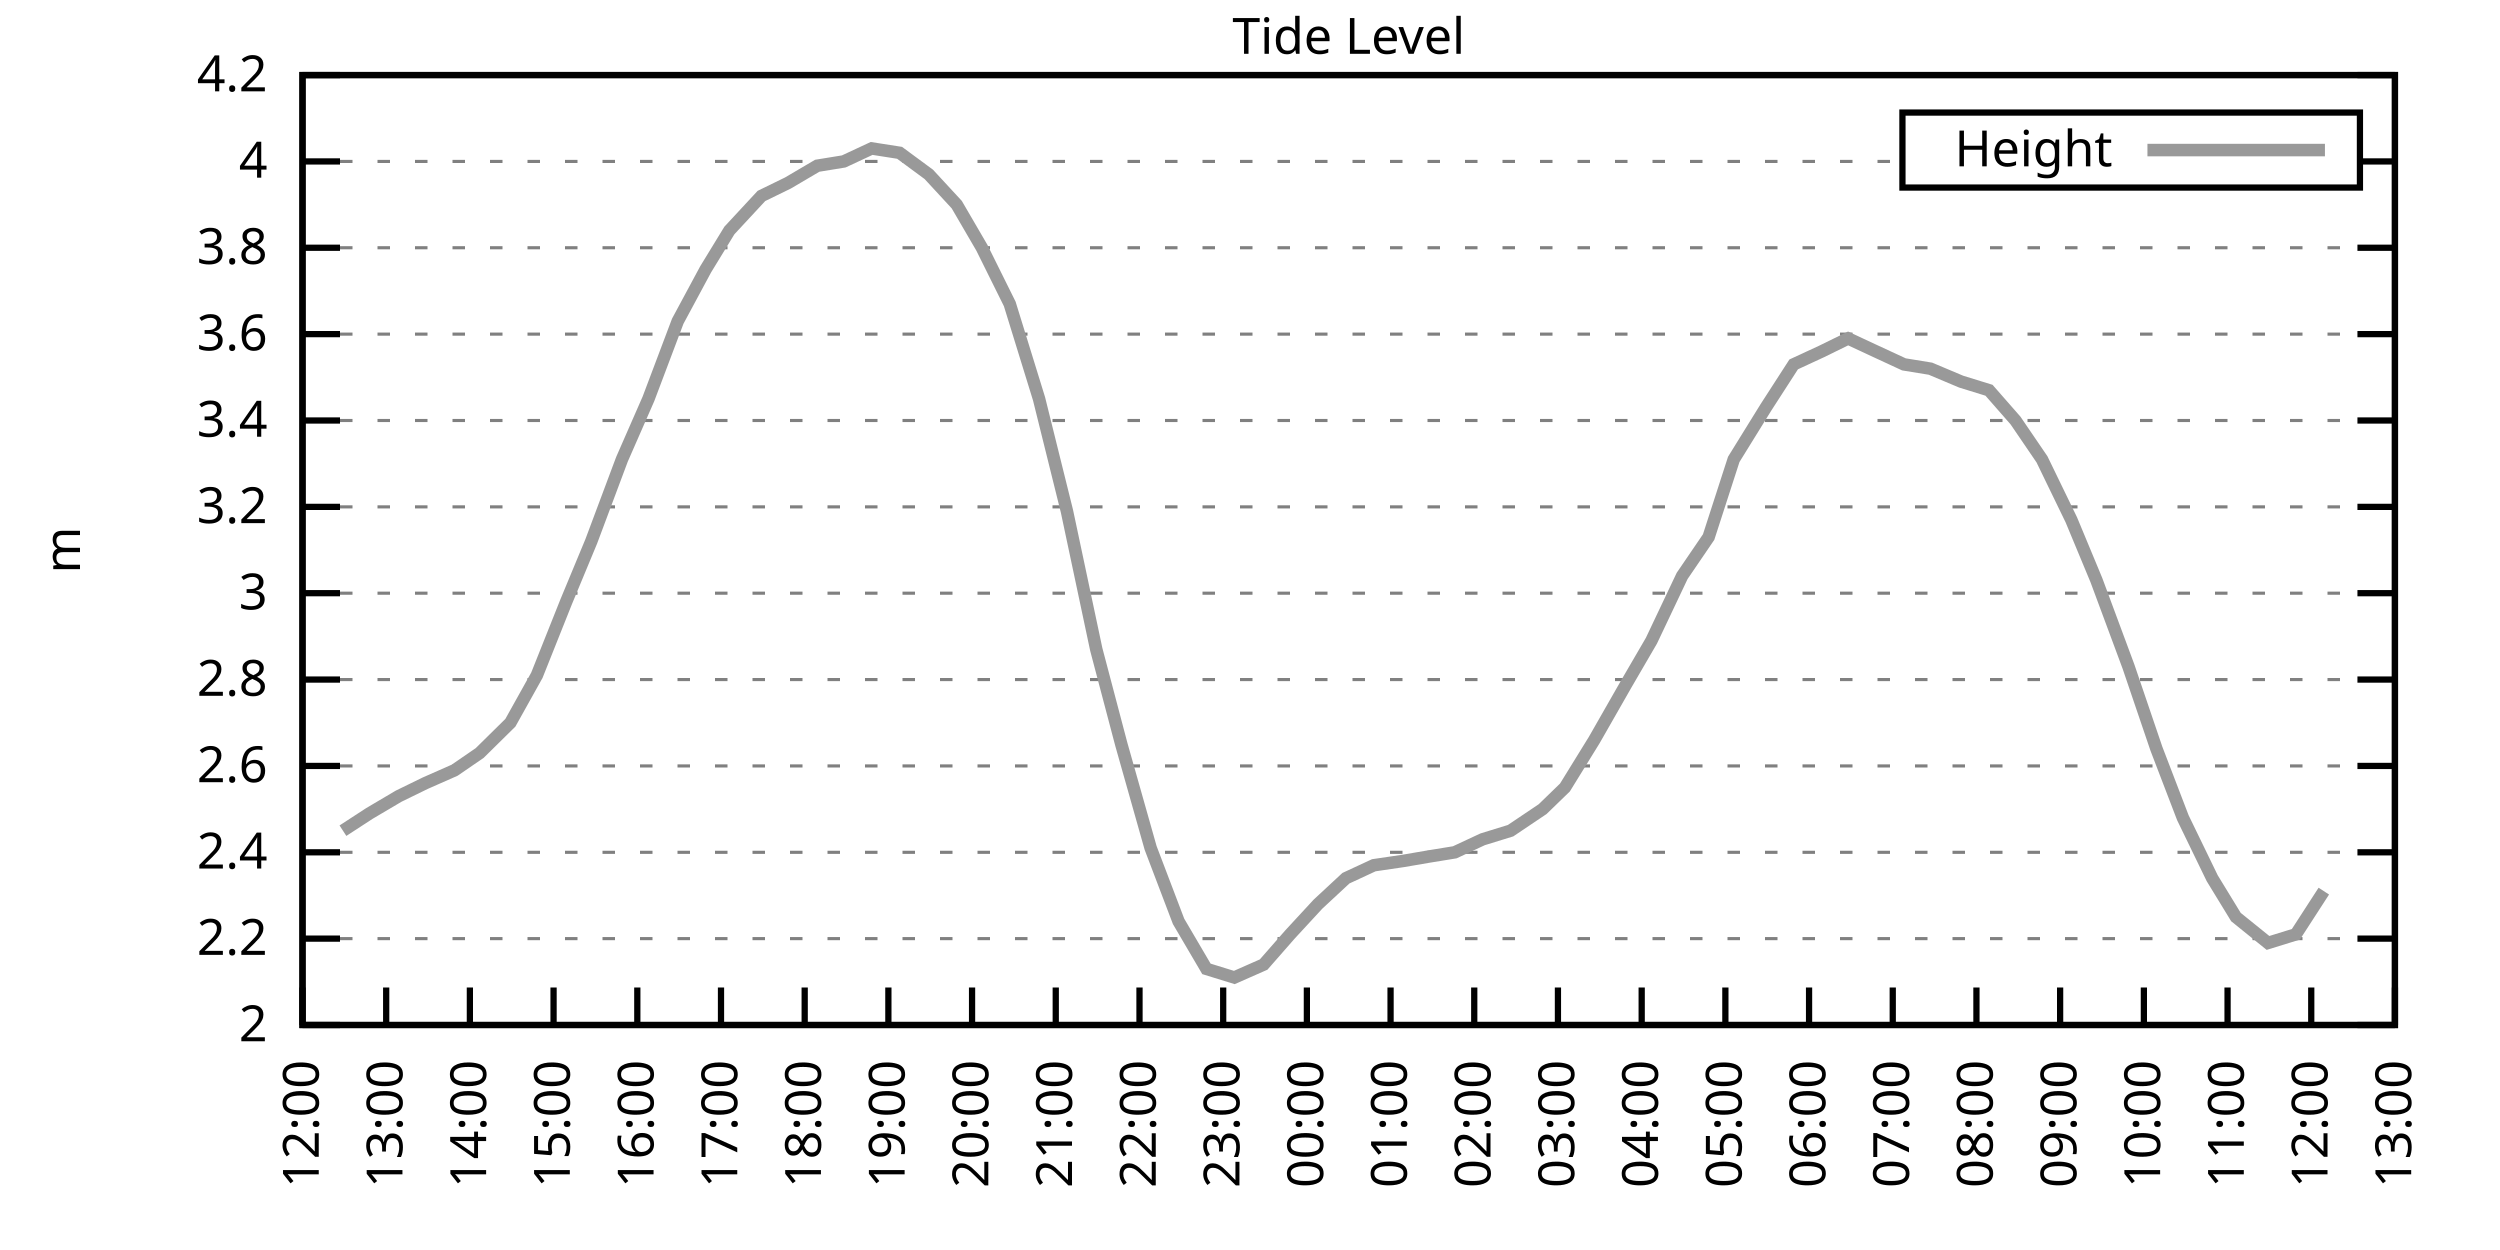
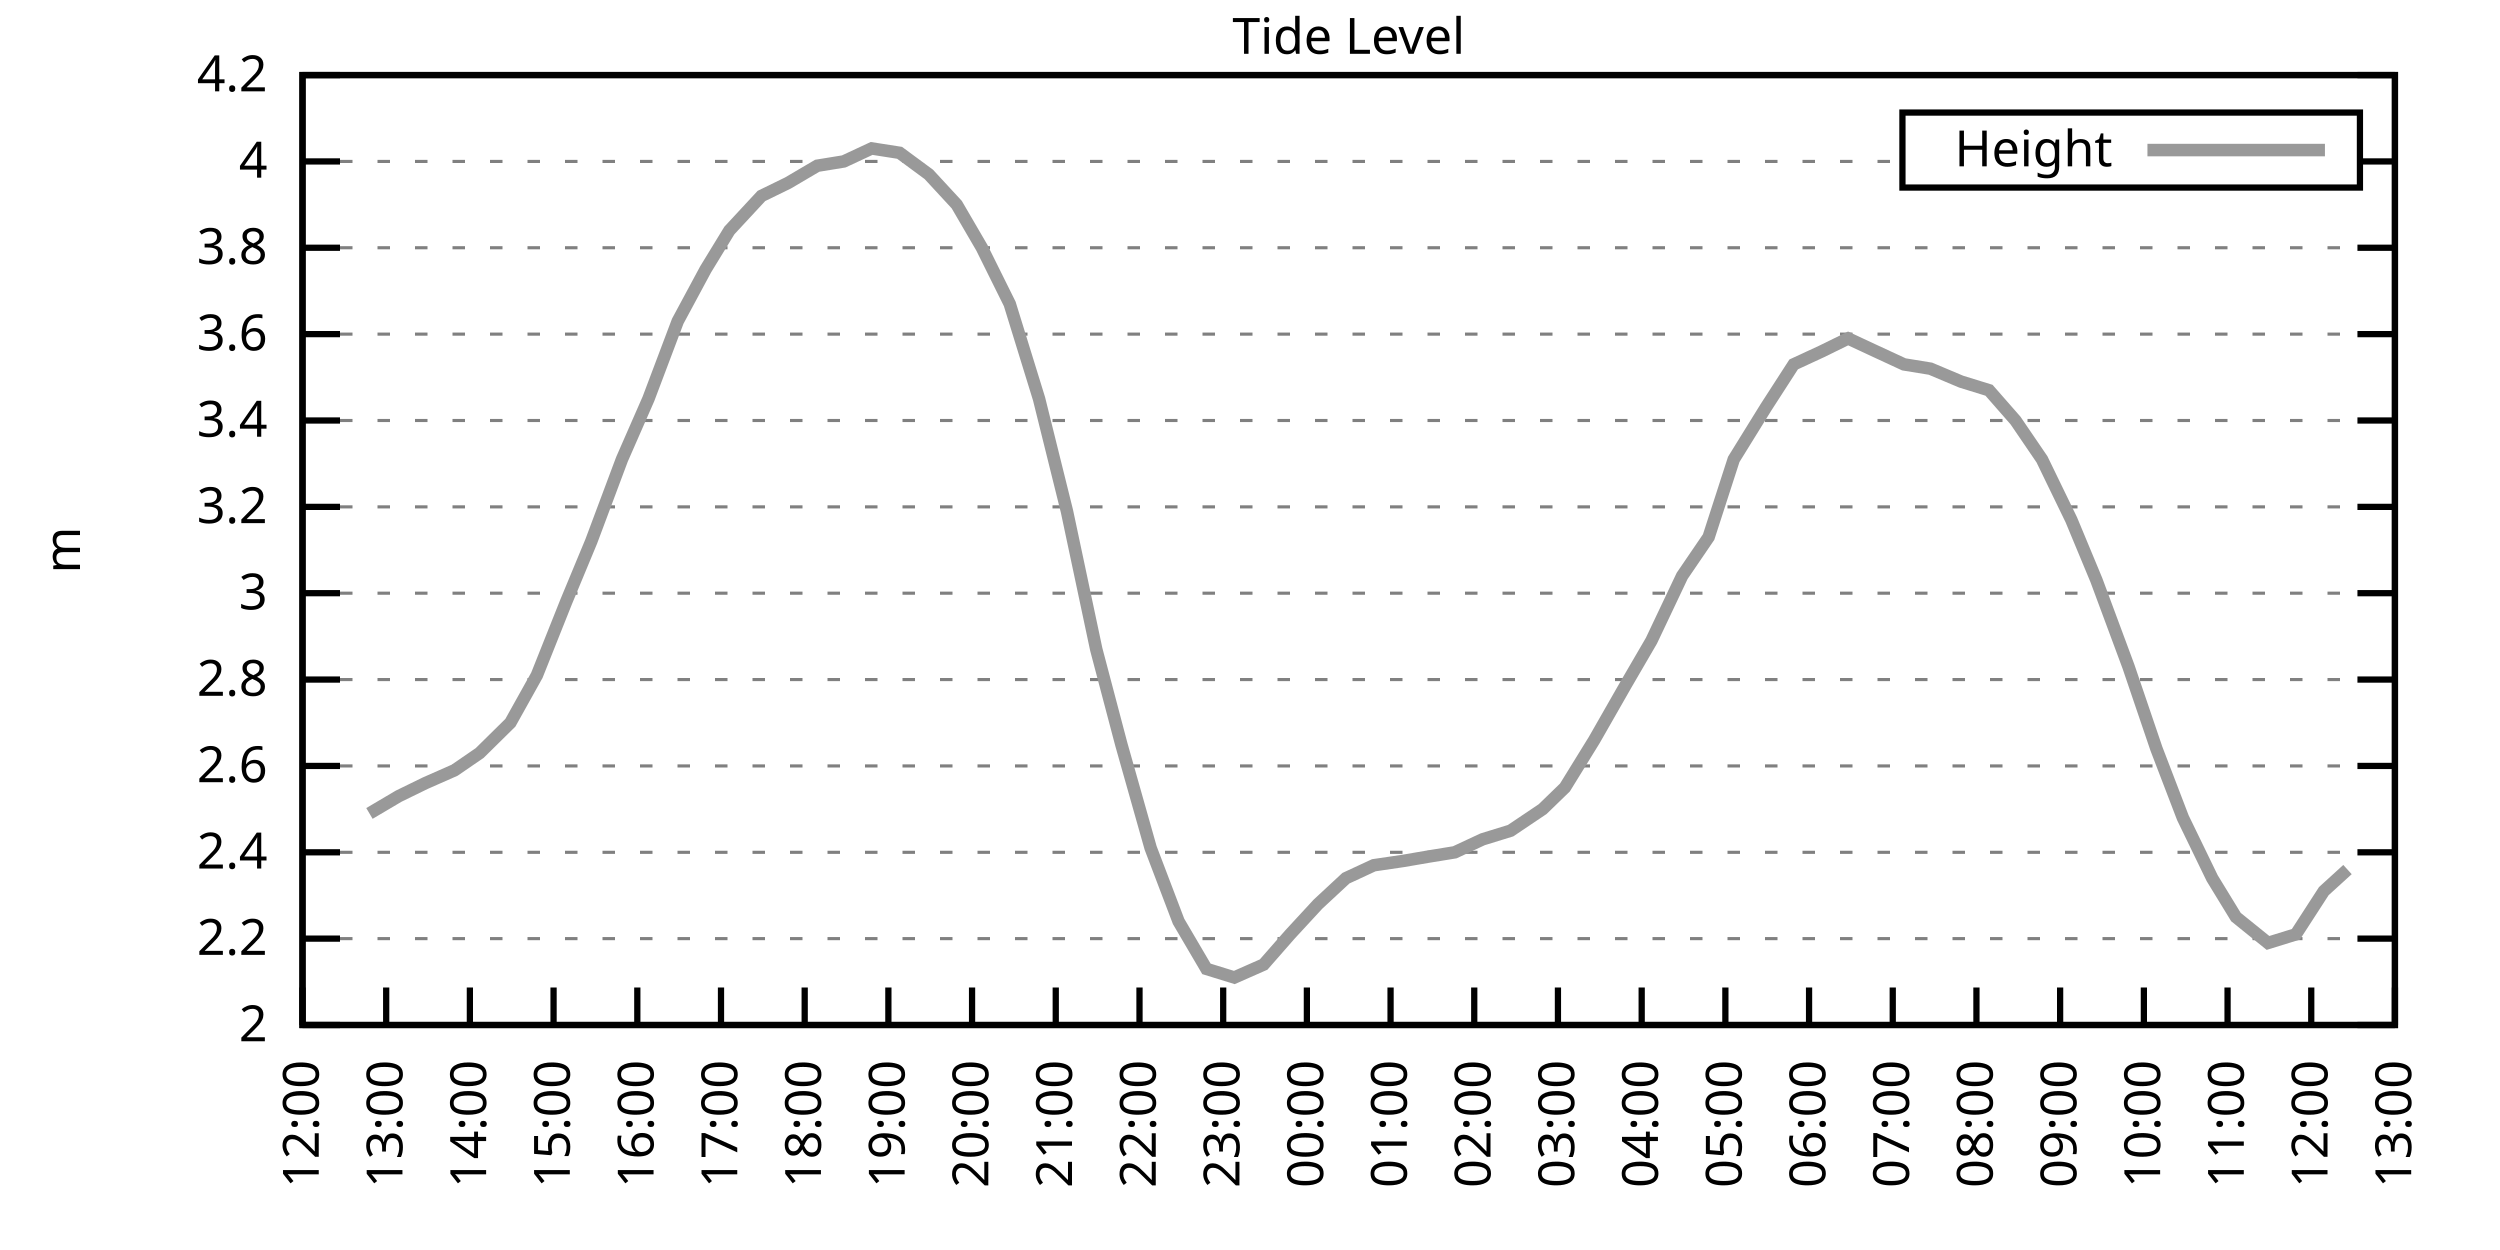
<svg xmlns="http://www.w3.org/2000/svg" xmlns:xlink="http://www.w3.org/1999/xlink" width="400" height="200" viewBox="0 0 400 200">
  <g id="gnuplot_canvas">
    <rect x="0" y="0" width="400" height="200" fill="none" />
    <defs>
      <circle id="gpDot" r="0.5" stroke-width="0.5" stroke="currentColor" />
      <path id="gpPt0" stroke-width="0.333" stroke="currentColor" d="M-1,0 h2 M0,-1 v2" />
      <path id="gpPt1" stroke-width="0.333" stroke="currentColor" d="M-1,-1 L1,1 M1,-1 L-1,1" />
      <path id="gpPt2" stroke-width="0.333" stroke="currentColor" d="M-1,0 L1,0 M0,-1 L0,1 M-1,-1 L1,1 M-1,1 L1,-1" />
      <rect id="gpPt3" stroke-width="0.333" stroke="currentColor" x="-1" y="-1" width="2" height="2" />
      <rect id="gpPt4" stroke-width="0.333" stroke="currentColor" fill="currentColor" x="-1" y="-1" width="2" height="2" />
      <circle id="gpPt5" stroke-width="0.333" stroke="currentColor" cx="0" cy="0" r="1" />
      <use xlink:href="#gpPt5" id="gpPt6" fill="currentColor" stroke="none" />
      <path id="gpPt7" stroke-width="0.333" stroke="currentColor" d="M0,-1.33 L-1.33,0.67 L1.33,0.67 z" />
      <use xlink:href="#gpPt7" id="gpPt8" fill="currentColor" stroke="none" />
      <use xlink:href="#gpPt7" id="gpPt9" stroke="currentColor" transform="rotate(180)" />
      <use xlink:href="#gpPt9" id="gpPt10" fill="currentColor" stroke="none" />
      <use xlink:href="#gpPt3" id="gpPt11" stroke="currentColor" transform="rotate(45)" />
      <use xlink:href="#gpPt11" id="gpPt12" fill="currentColor" stroke="none" />
      <path id="gpPt13" stroke-width="0.333" stroke="currentColor" d="M0,1.330 L1.265,0.411 L0.782,-1.067 L-0.782,-1.076 L-1.265,0.411 z" />
      <use xlink:href="#gpPt13" id="gpPt14" fill="currentColor" stroke="none" />
      <filter id="textbox" filterUnits="objectBoundingBox" x="0" y="0" height="1" width="1">
        <feFlood flood-color="white" flood-opacity="1" result="bgnd" />
        <feComposite in="SourceGraphic" in2="bgnd" operator="atop" />
      </filter>
      <filter id="greybox" filterUnits="objectBoundingBox" x="0" y="0" height="1" width="1">
        <feFlood flood-color="lightgrey" flood-opacity="1" result="grey" />
        <feComposite in="SourceGraphic" in2="grey" operator="atop" />
      </filter>
    </defs>
    <g fill="none" color="white" stroke="currentColor" stroke-width="1.00" stroke-linecap="butt" stroke-linejoin="miter">
</g>
    <g fill="none" color="black" stroke="currentColor" stroke-width="1.00" stroke-linecap="butt" stroke-linejoin="miter">
      <g stroke="none" shape-rendering="crispEdges">
        <polygon fill="rgb(255, 255, 255)" points="48.40,164.00 383.18,164.00 383.18,12.02 48.40,12.02 " />
      </g>
    </g>
    <g fill="none" color="black" stroke="currentColor" stroke-width="1.00" stroke-linecap="butt" stroke-linejoin="miter">
</g>
    <g fill="none" color="black" stroke="black" stroke-width="0.50" stroke-linecap="butt" stroke-linejoin="miter">
</g>
    <g fill="none" color="gray" stroke="currentColor" stroke-width="0.50" stroke-linecap="butt" stroke-linejoin="miter">
      <path stroke="gray" stroke-dasharray="2,4" class="gridline" d="M48.40,164.00 L383.19,164.00  " />
    </g>
    <g fill="none" color="gray" stroke="gray" stroke-width="1.00" stroke-linecap="butt" stroke-linejoin="miter">
</g>
    <g fill="none" color="black" stroke="currentColor" stroke-width="1.00" stroke-linecap="butt" stroke-linejoin="miter">
      <path stroke="black" d="M48.40,164.00 L54.40,164.00 M383.19,164.00 L377.19,164.00  " />
      <g transform="translate(42.80,166.60)" stroke="none" fill="black" font-family="Sans" font-size="8.00" text-anchor="end">
        <text>
          <tspan font-family="Sans"> 2</tspan>
        </text>
      </g>
    </g>
    <g fill="none" color="black" stroke="currentColor" stroke-width="1.00" stroke-linecap="butt" stroke-linejoin="miter">
</g>
    <g fill="none" color="black" stroke="black" stroke-width="0.50" stroke-linecap="butt" stroke-linejoin="miter">
</g>
    <g fill="none" color="gray" stroke="currentColor" stroke-width="0.50" stroke-linecap="butt" stroke-linejoin="miter">
      <path stroke="gray" stroke-dasharray="2,4" class="gridline" d="M48.40,150.18 L383.19,150.18  " />
    </g>
    <g fill="none" color="gray" stroke="gray" stroke-width="1.00" stroke-linecap="butt" stroke-linejoin="miter">
</g>
    <g fill="none" color="black" stroke="currentColor" stroke-width="1.00" stroke-linecap="butt" stroke-linejoin="miter">
      <path stroke="black" d="M48.40,150.18 L54.40,150.18 M383.19,150.18 L377.19,150.18  " />
      <g transform="translate(42.80,152.78)" stroke="none" fill="black" font-family="Sans" font-size="8.00" text-anchor="end">
        <text>
          <tspan font-family="Sans"> 2.2</tspan>
        </text>
      </g>
    </g>
    <g fill="none" color="black" stroke="currentColor" stroke-width="1.00" stroke-linecap="butt" stroke-linejoin="miter">
</g>
    <g fill="none" color="black" stroke="black" stroke-width="0.50" stroke-linecap="butt" stroke-linejoin="miter">
</g>
    <g fill="none" color="gray" stroke="currentColor" stroke-width="0.50" stroke-linecap="butt" stroke-linejoin="miter">
      <path stroke="gray" stroke-dasharray="2,4" class="gridline" d="M48.40,136.37 L383.19,136.37  " />
    </g>
    <g fill="none" color="gray" stroke="gray" stroke-width="1.00" stroke-linecap="butt" stroke-linejoin="miter">
</g>
    <g fill="none" color="black" stroke="currentColor" stroke-width="1.00" stroke-linecap="butt" stroke-linejoin="miter">
      <path stroke="black" d="M48.40,136.37 L54.40,136.37 M383.19,136.37 L377.19,136.37  " />
      <g transform="translate(42.80,138.97)" stroke="none" fill="black" font-family="Sans" font-size="8.00" text-anchor="end">
        <text>
          <tspan font-family="Sans"> 2.4</tspan>
        </text>
      </g>
    </g>
    <g fill="none" color="black" stroke="currentColor" stroke-width="1.00" stroke-linecap="butt" stroke-linejoin="miter">
</g>
    <g fill="none" color="black" stroke="black" stroke-width="0.50" stroke-linecap="butt" stroke-linejoin="miter">
</g>
    <g fill="none" color="gray" stroke="currentColor" stroke-width="0.50" stroke-linecap="butt" stroke-linejoin="miter">
      <path stroke="gray" stroke-dasharray="2,4" class="gridline" d="M48.40,122.55 L383.19,122.55  " />
    </g>
    <g fill="none" color="gray" stroke="gray" stroke-width="1.00" stroke-linecap="butt" stroke-linejoin="miter">
</g>
    <g fill="none" color="black" stroke="currentColor" stroke-width="1.00" stroke-linecap="butt" stroke-linejoin="miter">
      <path stroke="black" d="M48.40,122.55 L54.40,122.55 M383.19,122.55 L377.19,122.55  " />
      <g transform="translate(42.80,125.15)" stroke="none" fill="black" font-family="Sans" font-size="8.00" text-anchor="end">
        <text>
          <tspan font-family="Sans"> 2.6</tspan>
        </text>
      </g>
    </g>
    <g fill="none" color="black" stroke="currentColor" stroke-width="1.00" stroke-linecap="butt" stroke-linejoin="miter">
</g>
    <g fill="none" color="black" stroke="black" stroke-width="0.50" stroke-linecap="butt" stroke-linejoin="miter">
</g>
    <g fill="none" color="gray" stroke="currentColor" stroke-width="0.50" stroke-linecap="butt" stroke-linejoin="miter">
      <path stroke="gray" stroke-dasharray="2,4" class="gridline" d="M48.40,108.73 L383.19,108.73  " />
    </g>
    <g fill="none" color="gray" stroke="gray" stroke-width="1.00" stroke-linecap="butt" stroke-linejoin="miter">
</g>
    <g fill="none" color="black" stroke="currentColor" stroke-width="1.00" stroke-linecap="butt" stroke-linejoin="miter">
      <path stroke="black" d="M48.40,108.73 L54.40,108.73 M383.19,108.73 L377.19,108.73  " />
      <g transform="translate(42.80,111.33)" stroke="none" fill="black" font-family="Sans" font-size="8.00" text-anchor="end">
        <text>
          <tspan font-family="Sans"> 2.8</tspan>
        </text>
      </g>
    </g>
    <g fill="none" color="black" stroke="currentColor" stroke-width="1.00" stroke-linecap="butt" stroke-linejoin="miter">
</g>
    <g fill="none" color="black" stroke="black" stroke-width="0.50" stroke-linecap="butt" stroke-linejoin="miter">
</g>
    <g fill="none" color="gray" stroke="currentColor" stroke-width="0.50" stroke-linecap="butt" stroke-linejoin="miter">
      <path stroke="gray" stroke-dasharray="2,4" class="gridline" d="M48.40,94.91 L383.19,94.91  " />
    </g>
    <g fill="none" color="gray" stroke="gray" stroke-width="1.00" stroke-linecap="butt" stroke-linejoin="miter">
</g>
    <g fill="none" color="black" stroke="currentColor" stroke-width="1.00" stroke-linecap="butt" stroke-linejoin="miter">
      <path stroke="black" d="M48.40,94.91 L54.40,94.91 M383.19,94.91 L377.19,94.91  " />
      <g transform="translate(42.80,97.51)" stroke="none" fill="black" font-family="Sans" font-size="8.00" text-anchor="end">
        <text>
          <tspan font-family="Sans"> 3</tspan>
        </text>
      </g>
    </g>
    <g fill="none" color="black" stroke="currentColor" stroke-width="1.00" stroke-linecap="butt" stroke-linejoin="miter">
</g>
    <g fill="none" color="black" stroke="black" stroke-width="0.50" stroke-linecap="butt" stroke-linejoin="miter">
</g>
    <g fill="none" color="gray" stroke="currentColor" stroke-width="0.50" stroke-linecap="butt" stroke-linejoin="miter">
      <path stroke="gray" stroke-dasharray="2,4" class="gridline" d="M48.40,81.10 L383.19,81.10  " />
    </g>
    <g fill="none" color="gray" stroke="gray" stroke-width="1.00" stroke-linecap="butt" stroke-linejoin="miter">
</g>
    <g fill="none" color="black" stroke="currentColor" stroke-width="1.00" stroke-linecap="butt" stroke-linejoin="miter">
      <path stroke="black" d="M48.40,81.10 L54.40,81.10 M383.19,81.10 L377.19,81.10  " />
      <g transform="translate(42.80,83.70)" stroke="none" fill="black" font-family="Sans" font-size="8.00" text-anchor="end">
        <text>
          <tspan font-family="Sans"> 3.2</tspan>
        </text>
      </g>
    </g>
    <g fill="none" color="black" stroke="currentColor" stroke-width="1.00" stroke-linecap="butt" stroke-linejoin="miter">
</g>
    <g fill="none" color="black" stroke="black" stroke-width="0.50" stroke-linecap="butt" stroke-linejoin="miter">
</g>
    <g fill="none" color="gray" stroke="currentColor" stroke-width="0.50" stroke-linecap="butt" stroke-linejoin="miter">
      <path stroke="gray" stroke-dasharray="2,4" class="gridline" d="M48.40,67.28 L383.19,67.28  " />
    </g>
    <g fill="none" color="gray" stroke="gray" stroke-width="1.00" stroke-linecap="butt" stroke-linejoin="miter">
</g>
    <g fill="none" color="black" stroke="currentColor" stroke-width="1.00" stroke-linecap="butt" stroke-linejoin="miter">
      <path stroke="black" d="M48.40,67.28 L54.40,67.28 M383.19,67.28 L377.19,67.28  " />
      <g transform="translate(42.80,69.88)" stroke="none" fill="black" font-family="Sans" font-size="8.00" text-anchor="end">
        <text>
          <tspan font-family="Sans"> 3.4</tspan>
        </text>
      </g>
    </g>
    <g fill="none" color="black" stroke="currentColor" stroke-width="1.00" stroke-linecap="butt" stroke-linejoin="miter">
</g>
    <g fill="none" color="black" stroke="black" stroke-width="0.50" stroke-linecap="butt" stroke-linejoin="miter">
</g>
    <g fill="none" color="gray" stroke="currentColor" stroke-width="0.50" stroke-linecap="butt" stroke-linejoin="miter">
      <path stroke="gray" stroke-dasharray="2,4" class="gridline" d="M48.40,53.46 L383.19,53.46  " />
    </g>
    <g fill="none" color="gray" stroke="gray" stroke-width="1.00" stroke-linecap="butt" stroke-linejoin="miter">
</g>
    <g fill="none" color="black" stroke="currentColor" stroke-width="1.00" stroke-linecap="butt" stroke-linejoin="miter">
      <path stroke="black" d="M48.40,53.46 L54.40,53.46 M383.19,53.46 L377.19,53.46  " />
      <g transform="translate(42.80,56.06)" stroke="none" fill="black" font-family="Sans" font-size="8.00" text-anchor="end">
        <text>
          <tspan font-family="Sans"> 3.6</tspan>
        </text>
      </g>
    </g>
    <g fill="none" color="black" stroke="currentColor" stroke-width="1.00" stroke-linecap="butt" stroke-linejoin="miter">
</g>
    <g fill="none" color="black" stroke="black" stroke-width="0.50" stroke-linecap="butt" stroke-linejoin="miter">
</g>
    <g fill="none" color="gray" stroke="currentColor" stroke-width="0.50" stroke-linecap="butt" stroke-linejoin="miter">
      <path stroke="gray" stroke-dasharray="2,4" class="gridline" d="M48.40,39.64 L383.19,39.64  " />
    </g>
    <g fill="none" color="gray" stroke="gray" stroke-width="1.00" stroke-linecap="butt" stroke-linejoin="miter">
</g>
    <g fill="none" color="black" stroke="currentColor" stroke-width="1.00" stroke-linecap="butt" stroke-linejoin="miter">
      <path stroke="black" d="M48.40,39.64 L54.40,39.64 M383.19,39.64 L377.19,39.64  " />
      <g transform="translate(42.80,42.24)" stroke="none" fill="black" font-family="Sans" font-size="8.00" text-anchor="end">
        <text>
          <tspan font-family="Sans"> 3.8</tspan>
        </text>
      </g>
    </g>
    <g fill="none" color="black" stroke="currentColor" stroke-width="1.00" stroke-linecap="butt" stroke-linejoin="miter">
</g>
    <g fill="none" color="black" stroke="black" stroke-width="0.50" stroke-linecap="butt" stroke-linejoin="miter">
</g>
    <g fill="none" color="gray" stroke="currentColor" stroke-width="0.50" stroke-linecap="butt" stroke-linejoin="miter">
      <path stroke="gray" stroke-dasharray="2,4" class="gridline" d="M48.40,25.83 L304.39,25.83 M377.59,25.83 L383.19,25.83  " />
    </g>
    <g fill="none" color="gray" stroke="gray" stroke-width="1.00" stroke-linecap="butt" stroke-linejoin="miter">
</g>
    <g fill="none" color="black" stroke="currentColor" stroke-width="1.00" stroke-linecap="butt" stroke-linejoin="miter">
      <path stroke="black" d="M48.40,25.83 L54.40,25.83 M383.19,25.83 L377.19,25.83  " />
      <g transform="translate(42.80,28.43)" stroke="none" fill="black" font-family="Sans" font-size="8.00" text-anchor="end">
        <text>
          <tspan font-family="Sans"> 4</tspan>
        </text>
      </g>
    </g>
    <g fill="none" color="black" stroke="currentColor" stroke-width="1.00" stroke-linecap="butt" stroke-linejoin="miter">
</g>
    <g fill="none" color="black" stroke="black" stroke-width="0.50" stroke-linecap="butt" stroke-linejoin="miter">
</g>
    <g fill="none" color="gray" stroke="currentColor" stroke-width="0.50" stroke-linecap="butt" stroke-linejoin="miter">
      <path stroke="gray" stroke-dasharray="2,4" class="gridline" d="M48.40,12.01 L383.19,12.01  " />
    </g>
    <g fill="none" color="gray" stroke="gray" stroke-width="1.00" stroke-linecap="butt" stroke-linejoin="miter">
</g>
    <g fill="none" color="black" stroke="currentColor" stroke-width="1.00" stroke-linecap="butt" stroke-linejoin="miter">
      <path stroke="black" d="M48.40,12.01 L54.40,12.01 M383.19,12.01 L377.19,12.01  " />
      <g transform="translate(42.80,14.61)" stroke="none" fill="black" font-family="Sans" font-size="8.00" text-anchor="end">
        <text>
          <tspan font-family="Sans"> 4.2</tspan>
        </text>
      </g>
    </g>
    <g fill="none" color="black" stroke="currentColor" stroke-width="1.00" stroke-linecap="butt" stroke-linejoin="miter">
      <path stroke="black" d="M48.40,164.00 L48.40,158.00  " />
      <g transform="translate(51.00,169.60) rotate(270.00)" stroke="none" fill="black" font-family="Sans" font-size="8.00" text-anchor="end">
        <text>
          <tspan font-family="Sans">12:00</tspan>
        </text>
      </g>
    </g>
    <g fill="none" color="black" stroke="currentColor" stroke-width="1.00" stroke-linecap="butt" stroke-linejoin="miter">
      <path stroke="black" d="M61.79,164.00 L61.79,158.00  " />
      <g transform="translate(64.39,169.60) rotate(270.00)" stroke="none" fill="black" font-family="Sans" font-size="8.00" text-anchor="end">
        <text>
          <tspan font-family="Sans">13:00</tspan>
        </text>
      </g>
    </g>
    <g fill="none" color="black" stroke="currentColor" stroke-width="1.00" stroke-linecap="butt" stroke-linejoin="miter">
      <path stroke="black" d="M75.18,164.00 L75.18,158.00  " />
      <g transform="translate(77.78,169.60) rotate(270.00)" stroke="none" fill="black" font-family="Sans" font-size="8.00" text-anchor="end">
        <text>
          <tspan font-family="Sans">14:00</tspan>
        </text>
      </g>
    </g>
    <g fill="none" color="black" stroke="currentColor" stroke-width="1.00" stroke-linecap="butt" stroke-linejoin="miter">
      <path stroke="black" d="M88.57,164.00 L88.57,158.00  " />
      <g transform="translate(91.17,169.60) rotate(270.00)" stroke="none" fill="black" font-family="Sans" font-size="8.00" text-anchor="end">
        <text>
          <tspan font-family="Sans">15:00</tspan>
        </text>
      </g>
    </g>
    <g fill="none" color="black" stroke="currentColor" stroke-width="1.00" stroke-linecap="butt" stroke-linejoin="miter">
      <path stroke="black" d="M101.97,164.00 L101.97,158.00  " />
      <g transform="translate(104.57,169.60) rotate(270.00)" stroke="none" fill="black" font-family="Sans" font-size="8.00" text-anchor="end">
        <text>
          <tspan font-family="Sans">16:00</tspan>
        </text>
      </g>
    </g>
    <g fill="none" color="black" stroke="currentColor" stroke-width="1.00" stroke-linecap="butt" stroke-linejoin="miter">
      <path stroke="black" d="M115.36,164.00 L115.36,158.00  " />
      <g transform="translate(117.96,169.60) rotate(270.00)" stroke="none" fill="black" font-family="Sans" font-size="8.00" text-anchor="end">
        <text>
          <tspan font-family="Sans">17:00</tspan>
        </text>
      </g>
    </g>
    <g fill="none" color="black" stroke="currentColor" stroke-width="1.00" stroke-linecap="butt" stroke-linejoin="miter">
      <path stroke="black" d="M128.75,164.00 L128.75,158.00  " />
      <g transform="translate(131.35,169.60) rotate(270.00)" stroke="none" fill="black" font-family="Sans" font-size="8.00" text-anchor="end">
        <text>
          <tspan font-family="Sans">18:00</tspan>
        </text>
      </g>
    </g>
    <g fill="none" color="black" stroke="currentColor" stroke-width="1.00" stroke-linecap="butt" stroke-linejoin="miter">
      <path stroke="black" d="M142.14,164.00 L142.14,158.00  " />
      <g transform="translate(144.74,169.60) rotate(270.00)" stroke="none" fill="black" font-family="Sans" font-size="8.00" text-anchor="end">
        <text>
          <tspan font-family="Sans">19:00</tspan>
        </text>
      </g>
    </g>
    <g fill="none" color="black" stroke="currentColor" stroke-width="1.00" stroke-linecap="butt" stroke-linejoin="miter">
      <path stroke="black" d="M155.53,164.00 L155.53,158.00  " />
      <g transform="translate(158.13,169.60) rotate(270.00)" stroke="none" fill="black" font-family="Sans" font-size="8.00" text-anchor="end">
        <text>
          <tspan font-family="Sans">20:00</tspan>
        </text>
      </g>
    </g>
    <g fill="none" color="black" stroke="currentColor" stroke-width="1.00" stroke-linecap="butt" stroke-linejoin="miter">
      <path stroke="black" d="M168.92,164.00 L168.92,158.00  " />
      <g transform="translate(171.52,169.60) rotate(270.00)" stroke="none" fill="black" font-family="Sans" font-size="8.00" text-anchor="end">
        <text>
          <tspan font-family="Sans">21:00</tspan>
        </text>
      </g>
    </g>
    <g fill="none" color="black" stroke="currentColor" stroke-width="1.00" stroke-linecap="butt" stroke-linejoin="miter">
      <path stroke="black" d="M182.32,164.00 L182.32,158.00  " />
      <g transform="translate(184.92,169.60) rotate(270.00)" stroke="none" fill="black" font-family="Sans" font-size="8.00" text-anchor="end">
        <text>
          <tspan font-family="Sans">22:00</tspan>
        </text>
      </g>
    </g>
    <g fill="none" color="black" stroke="currentColor" stroke-width="1.00" stroke-linecap="butt" stroke-linejoin="miter">
      <path stroke="black" d="M195.71,164.00 L195.71,158.00  " />
      <g transform="translate(198.31,169.60) rotate(270.00)" stroke="none" fill="black" font-family="Sans" font-size="8.00" text-anchor="end">
        <text>
          <tspan font-family="Sans">23:00</tspan>
        </text>
      </g>
    </g>
    <g fill="none" color="black" stroke="currentColor" stroke-width="1.00" stroke-linecap="butt" stroke-linejoin="miter">
      <path stroke="black" d="M209.10,164.00 L209.10,158.00  " />
      <g transform="translate(211.70,169.60) rotate(270.00)" stroke="none" fill="black" font-family="Sans" font-size="8.00" text-anchor="end">
        <text>
          <tspan font-family="Sans">00:00</tspan>
        </text>
      </g>
    </g>
    <g fill="none" color="black" stroke="currentColor" stroke-width="1.00" stroke-linecap="butt" stroke-linejoin="miter">
      <path stroke="black" d="M222.49,164.00 L222.49,158.00  " />
      <g transform="translate(225.09,169.60) rotate(270.00)" stroke="none" fill="black" font-family="Sans" font-size="8.00" text-anchor="end">
        <text>
          <tspan font-family="Sans">01:00</tspan>
        </text>
      </g>
    </g>
    <g fill="none" color="black" stroke="currentColor" stroke-width="1.00" stroke-linecap="butt" stroke-linejoin="miter">
      <path stroke="black" d="M235.88,164.00 L235.88,158.00  " />
      <g transform="translate(238.48,169.60) rotate(270.00)" stroke="none" fill="black" font-family="Sans" font-size="8.00" text-anchor="end">
        <text>
          <tspan font-family="Sans">02:00</tspan>
        </text>
      </g>
    </g>
    <g fill="none" color="black" stroke="currentColor" stroke-width="1.00" stroke-linecap="butt" stroke-linejoin="miter">
      <path stroke="black" d="M249.27,164.00 L249.27,158.00  " />
      <g transform="translate(251.87,169.60) rotate(270.00)" stroke="none" fill="black" font-family="Sans" font-size="8.00" text-anchor="end">
        <text>
          <tspan font-family="Sans">03:00</tspan>
        </text>
      </g>
    </g>
    <g fill="none" color="black" stroke="currentColor" stroke-width="1.00" stroke-linecap="butt" stroke-linejoin="miter">
      <path stroke="black" d="M262.67,164.00 L262.67,158.00  " />
      <g transform="translate(265.27,169.60) rotate(270.00)" stroke="none" fill="black" font-family="Sans" font-size="8.00" text-anchor="end">
        <text>
          <tspan font-family="Sans">04:00</tspan>
        </text>
      </g>
    </g>
    <g fill="none" color="black" stroke="currentColor" stroke-width="1.00" stroke-linecap="butt" stroke-linejoin="miter">
      <path stroke="black" d="M276.06,164.00 L276.06,158.00  " />
      <g transform="translate(278.66,169.60) rotate(270.00)" stroke="none" fill="black" font-family="Sans" font-size="8.00" text-anchor="end">
        <text>
          <tspan font-family="Sans">05:00</tspan>
        </text>
      </g>
    </g>
    <g fill="none" color="black" stroke="currentColor" stroke-width="1.00" stroke-linecap="butt" stroke-linejoin="miter">
      <path stroke="black" d="M289.45,164.00 L289.45,158.00  " />
      <g transform="translate(292.05,169.60) rotate(270.00)" stroke="none" fill="black" font-family="Sans" font-size="8.00" text-anchor="end">
        <text>
          <tspan font-family="Sans">06:00</tspan>
        </text>
      </g>
    </g>
    <g fill="none" color="black" stroke="currentColor" stroke-width="1.00" stroke-linecap="butt" stroke-linejoin="miter">
      <path stroke="black" d="M302.84,164.00 L302.84,158.00  " />
      <g transform="translate(305.44,169.60) rotate(270.00)" stroke="none" fill="black" font-family="Sans" font-size="8.00" text-anchor="end">
        <text>
          <tspan font-family="Sans">07:00</tspan>
        </text>
      </g>
    </g>
    <g fill="none" color="black" stroke="currentColor" stroke-width="1.00" stroke-linecap="butt" stroke-linejoin="miter">
      <path stroke="black" d="M316.23,164.00 L316.23,158.00  " />
      <g transform="translate(318.83,169.60) rotate(270.00)" stroke="none" fill="black" font-family="Sans" font-size="8.00" text-anchor="end">
        <text>
          <tspan font-family="Sans">08:00</tspan>
        </text>
      </g>
    </g>
    <g fill="none" color="black" stroke="currentColor" stroke-width="1.00" stroke-linecap="butt" stroke-linejoin="miter">
      <path stroke="black" d="M329.62,164.00 L329.62,158.00  " />
      <g transform="translate(332.22,169.60) rotate(270.00)" stroke="none" fill="black" font-family="Sans" font-size="8.00" text-anchor="end">
        <text>
          <tspan font-family="Sans">09:00</tspan>
        </text>
      </g>
    </g>
    <g fill="none" color="black" stroke="currentColor" stroke-width="1.00" stroke-linecap="butt" stroke-linejoin="miter">
      <path stroke="black" d="M343.02,164.00 L343.02,158.00  " />
      <g transform="translate(345.62,169.60) rotate(270.00)" stroke="none" fill="black" font-family="Sans" font-size="8.00" text-anchor="end">
        <text>
          <tspan font-family="Sans">10:00</tspan>
        </text>
      </g>
    </g>
    <g fill="none" color="black" stroke="currentColor" stroke-width="1.00" stroke-linecap="butt" stroke-linejoin="miter">
      <path stroke="black" d="M356.41,164.00 L356.41,158.00  " />
      <g transform="translate(359.01,169.60) rotate(270.00)" stroke="none" fill="black" font-family="Sans" font-size="8.00" text-anchor="end">
        <text>
          <tspan font-family="Sans">11:00</tspan>
        </text>
      </g>
    </g>
    <g fill="none" color="black" stroke="currentColor" stroke-width="1.00" stroke-linecap="butt" stroke-linejoin="miter">
      <path stroke="black" d="M369.80,164.00 L369.80,158.00  " />
      <g transform="translate(372.40,169.60) rotate(270.00)" stroke="none" fill="black" font-family="Sans" font-size="8.00" text-anchor="end">
        <text>
          <tspan font-family="Sans">12:00</tspan>
        </text>
      </g>
    </g>
    <g fill="none" color="black" stroke="currentColor" stroke-width="1.00" stroke-linecap="butt" stroke-linejoin="miter">
      <path stroke="black" d="M383.19,164.00 L383.19,158.00  " />
      <g transform="translate(385.79,169.60) rotate(270.00)" stroke="none" fill="black" font-family="Sans" font-size="8.00" text-anchor="end">
        <text>
          <tspan font-family="Sans">13:00</tspan>
        </text>
      </g>
    </g>
    <g fill="none" color="black" stroke="currentColor" stroke-width="1.00" stroke-linecap="butt" stroke-linejoin="miter">
</g>
    <g fill="none" color="black" stroke="currentColor" stroke-width="1.00" stroke-linecap="butt" stroke-linejoin="miter">
      <path stroke="black" d="M48.40,12.01 L48.40,164.00 L383.19,164.00 L383.19,12.01 L48.40,12.01 Z  " />
    </g>
    <g fill="none" color="black" stroke="currentColor" stroke-width="1.00" stroke-linecap="butt" stroke-linejoin="miter">
</g>
    <g fill="none" color="black" stroke="currentColor" stroke-width="1.00" stroke-linecap="butt" stroke-linejoin="miter">
      <path stroke="black" d="M304.39,30.01 L304.39,18.01 L377.59,18.01 L377.59,30.01 L304.39,30.01 Z  " />
    </g>
    <g id="Tide_level_plot_1">
      <g fill="none" color="white" stroke="black" stroke-width="2.00" stroke-linecap="butt" stroke-linejoin="miter">
</g>
      <g fill="none" color="black" stroke="currentColor" stroke-width="2.00" stroke-linecap="butt" stroke-linejoin="miter">
        <g transform="translate(337.99,26.61)" stroke="none" fill="black" font-family="Sans" font-size="8.00" text-anchor="end">
          <text>
            <tspan font-family="Sans">Height</tspan>
          </text>
        </g>
      </g>
      <g fill="none" color="black" stroke="currentColor" stroke-width="2.00" stroke-linecap="butt" stroke-linejoin="miter">
-         <path stroke="rgb(153, 153, 153)" d="M343.59,24.01 L371.99,24.01 M54.87,132.91 L59.11,130.15 L63.80,127.38 L68.04,125.31 L72.73,123.24 L76.75,120.48   L81.66,115.64 L85.90,108.04 L90.58,96.30 L94.60,86.62 L99.51,73.50 L103.75,63.82 L108.44,51.39 L112.90,43.10   L116.70,36.88 L121.83,31.35 L126.07,29.28 L130.76,26.52 L135.00,25.83 L139.46,23.75 L143.93,24.45 L148.61,27.90   L153.08,32.74 L157.10,39.64 L161.56,48.63 L166.25,63.82 L170.71,81.79 L175.40,103.89 L179.41,119.09 L184.10,135.67   L188.57,147.42 L193.03,155.02 L197.49,156.40 L202.18,154.33 L206.42,149.49 L210.88,144.66 L215.35,140.51 L219.81,138.44   L224.50,137.75 L228.52,137.06 L232.76,136.37 L237.22,134.29 L241.69,132.91 L246.82,129.46 L250.39,126.00 L255.08,118.40   L260.21,109.42 L264.23,102.51 L269.14,92.15 L273.38,85.93 L277.40,73.50 L282.53,65.21 L286.99,58.30 L291.46,56.23   L295.70,54.15 L300.16,56.23 L304.63,58.30 L308.87,58.99 L313.78,61.06 L318.24,62.44 L322.48,67.28 L326.72,73.50   L331.41,83.17 L335.43,92.84 L340.56,106.66 L345.02,119.78 L349.26,130.84 L353.95,140.51 L357.75,146.73 L362.88,150.87   L367.34,149.49 L371.81,142.58  " />
+         <path stroke="rgb(153, 153, 153)" d="M343.59,24.01 L371.99,24.01 M59.11,130.15 L63.80,127.38 L68.04,125.31 L72.73,123.24 L76.75,120.48 L81.66,115.64   L85.90,108.04 L90.58,96.30 L94.60,86.62 L99.51,73.50 L103.75,63.82 L108.44,51.39 L112.90,43.10 L116.70,36.88   L121.83,31.35 L126.07,29.28 L130.76,26.52 L135.00,25.83 L139.46,23.75 L143.93,24.45 L148.61,27.90 L153.08,32.74   L157.10,39.64 L161.56,48.63 L166.25,63.82 L170.71,81.79 L175.40,103.89 L179.41,119.09 L184.10,135.67 L188.57,147.42   L193.03,155.02 L197.49,156.40 L202.18,154.33 L206.42,149.49 L210.88,144.66 L215.35,140.51 L219.81,138.44 L224.50,137.75   L228.52,137.06 L232.76,136.37 L237.22,134.29 L241.69,132.91 L246.82,129.46 L250.39,126.00 L255.08,118.40 L260.21,109.42   L264.23,102.51 L269.14,92.15 L273.38,85.93 L277.40,73.50 L282.53,65.21 L286.99,58.30 L291.46,56.23 L295.70,54.15   L300.16,56.23 L304.63,58.30 L308.87,58.99 L313.78,61.06 L318.24,62.44 L322.48,67.28 L326.72,73.50 L331.41,83.17   L335.43,92.84 L340.56,106.66 L345.02,119.78 L349.26,130.84 L353.95,140.51 L357.75,146.73 L362.88,150.87 L367.34,149.49   L371.81,142.58 L375.60,139.13  " />
      </g>
    </g>
    <g fill="none" color="black" stroke="currentColor" stroke-width="2.00" stroke-linecap="butt" stroke-linejoin="miter">
</g>
    <g fill="none" color="black" stroke="black" stroke-width="1.00" stroke-linecap="butt" stroke-linejoin="miter">
</g>
    <g fill="none" color="black" stroke="currentColor" stroke-width="1.00" stroke-linecap="butt" stroke-linejoin="miter">
      <path stroke="black" d="M48.40,12.01 L48.40,164.00 L383.19,164.00 L383.19,12.01 L48.40,12.01 Z  " />
      <g transform="translate(12.80,88.01) rotate(270.00)" stroke="none" fill="black" font-family="Sans" font-size="8.00" text-anchor="middle">
        <text>
          <tspan font-family="Sans">m</tspan>
        </text>
      </g>
    </g>
    <g fill="none" color="black" stroke="currentColor" stroke-width="1.00" stroke-linecap="butt" stroke-linejoin="miter">
</g>
    <g fill="none" color="black" stroke="currentColor" stroke-width="1.00" stroke-linecap="butt" stroke-linejoin="miter">
      <g transform="translate(215.79,8.61)" stroke="none" fill="black" font-family="Sans" font-size="8.00" text-anchor="middle">
        <text>
          <tspan font-family="Sans">Tide Level</tspan>
        </text>
      </g>
    </g>
    <g fill="none" color="black" stroke="currentColor" stroke-width="1.00" stroke-linecap="butt" stroke-linejoin="miter">
</g>
  </g>
</svg>
